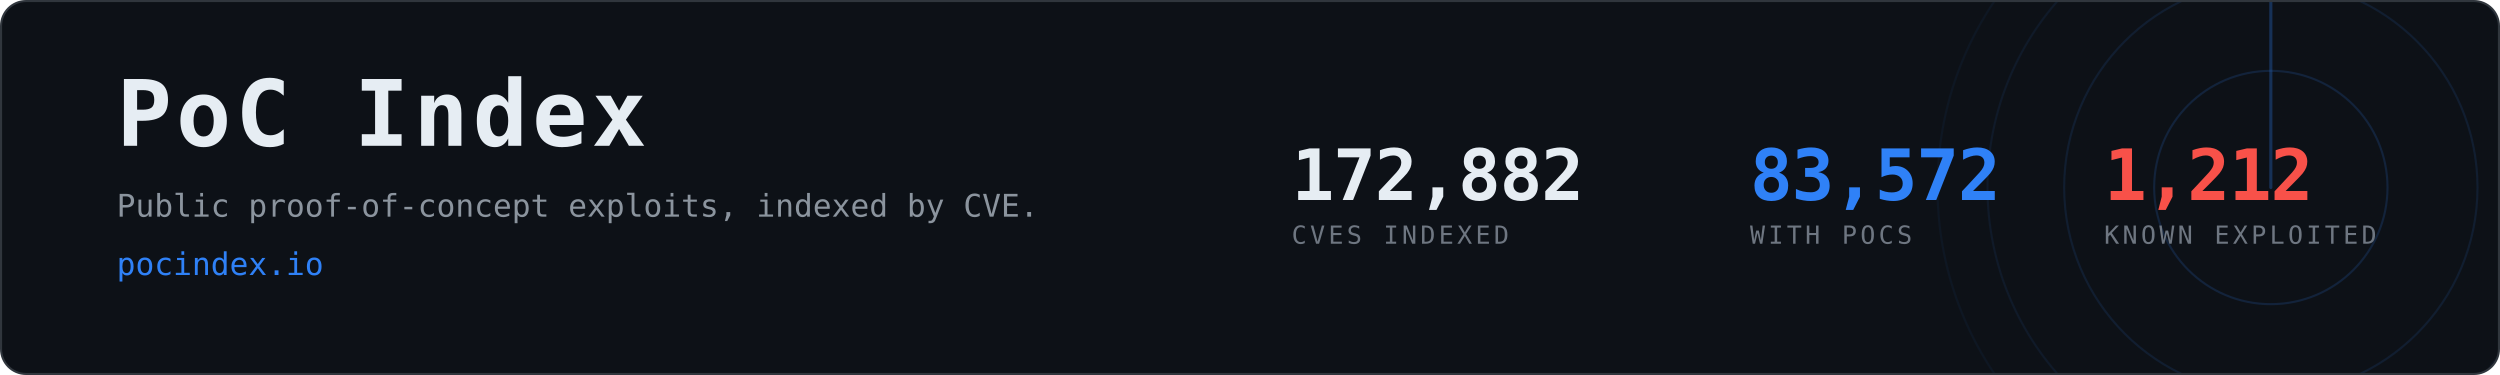
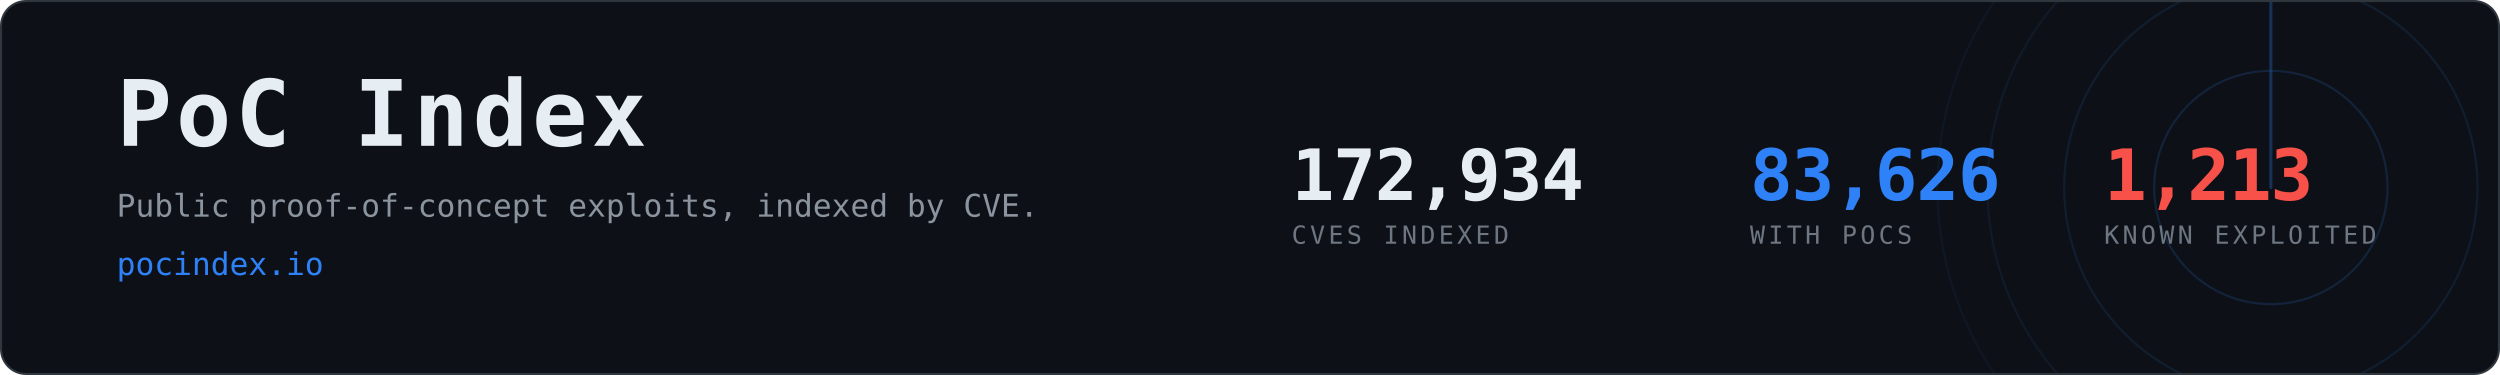
- <svg xmlns="http://www.w3.org/2000/svg" width="1200" height="180" viewBox="0 0 1200 180" role="img" aria-label="PoC Index, 83,572 CVEs with public proof-of-concept exploits">
+ <svg xmlns="http://www.w3.org/2000/svg" width="1200" height="180" viewBox="0 0 1200 180" role="img" aria-label="PoC Index, 83,626 CVEs with public proof-of-concept exploits">
  <clipPath id="card">
    <rect x="1" y="1" width="1198" height="178" rx="12" />
  </clipPath>
  <rect x="0.5" y="0.5" width="1199" height="179" rx="12" fill="#0d1117" stroke="#30363d" />
  <g clip-path="url(#card)" opacity="0.6">
    <g>
      <circle cx="1090" cy="90" r="56.0" fill="none" stroke="#2f81f7" stroke-width="1" opacity="0.270" />
      <circle cx="1090" cy="90" r="99.2" fill="none" stroke="#2f81f7" stroke-width="1" opacity="0.195" />
      <circle cx="1090" cy="90" r="136.0" fill="none" stroke="#2f81f7" stroke-width="1" opacity="0.135" />
      <circle cx="1090" cy="90" r="160.0" fill="none" stroke="#2f81f7" stroke-width="1" opacity="0.090" />
      <line x1="1090" y1="90" x2="1090" y2="-70.0" stroke="#2f81f7" stroke-width="1.5" stroke-linecap="round" opacity="0.480">
        <animateTransform attributeName="transform" type="rotate" from="0 1090 90" to="360 1090 90" dur="8s" repeatCount="indefinite" />
      </line>
    </g>
  </g>
  <text x="56" y="70" font-family="ui-monospace,SFMono-Regular,Menlo,Consolas,monospace" font-size="44" font-weight="700" fill="#e6edf3" letter-spacing="2">PoC Index</text>
  <text x="56" y="104" font-family="ui-monospace,SFMono-Regular,Menlo,Consolas,monospace" font-size="15" fill="#8b949e">
    Public proof-of-concept exploits, indexed by CVE.</text>
  <text x="56" y="132" font-family="ui-monospace,SFMono-Regular,Menlo,Consolas,monospace" font-size="15" fill="#2f81f7">pocindex.io</text>
-   <text x="620" y="96" font-family="ui-monospace,SFMono-Regular,Menlo,Consolas,monospace" font-size="34" font-weight="700" fill="#e6edf3" letter-spacing="-0.5">172,882</text>
+   <text x="620" y="96" font-family="ui-monospace,SFMono-Regular,Menlo,Consolas,monospace" font-size="34" font-weight="700" fill="#e6edf3" letter-spacing="-0.5">172,934</text>
  <text x="620" y="117" font-family="ui-monospace,SFMono-Regular,Menlo,Consolas,monospace" font-size="12" fill="#6e7681" letter-spacing="1.6">CVES INDEXED</text>
-   <text x="840" y="96" font-family="ui-monospace,SFMono-Regular,Menlo,Consolas,monospace" font-size="34" font-weight="700" fill="#2f81f7" letter-spacing="-0.5">83,572</text>
+   <text x="840" y="96" font-family="ui-monospace,SFMono-Regular,Menlo,Consolas,monospace" font-size="34" font-weight="700" fill="#2f81f7" letter-spacing="-0.5">83,626</text>
  <text x="840" y="117" font-family="ui-monospace,SFMono-Regular,Menlo,Consolas,monospace" font-size="12" fill="#6e7681" letter-spacing="1.6">WITH POCS</text>
-   <text x="1010" y="96" font-family="ui-monospace,SFMono-Regular,Menlo,Consolas,monospace" font-size="34" font-weight="700" fill="#f85149" letter-spacing="-0.5">1,212</text>
+   <text x="1010" y="96" font-family="ui-monospace,SFMono-Regular,Menlo,Consolas,monospace" font-size="34" font-weight="700" fill="#f85149" letter-spacing="-0.5">1,213</text>
  <text x="1010" y="117" font-family="ui-monospace,SFMono-Regular,Menlo,Consolas,monospace" font-size="12" fill="#6e7681" letter-spacing="1.6">KNOWN EXPLOITED</text>
</svg>
